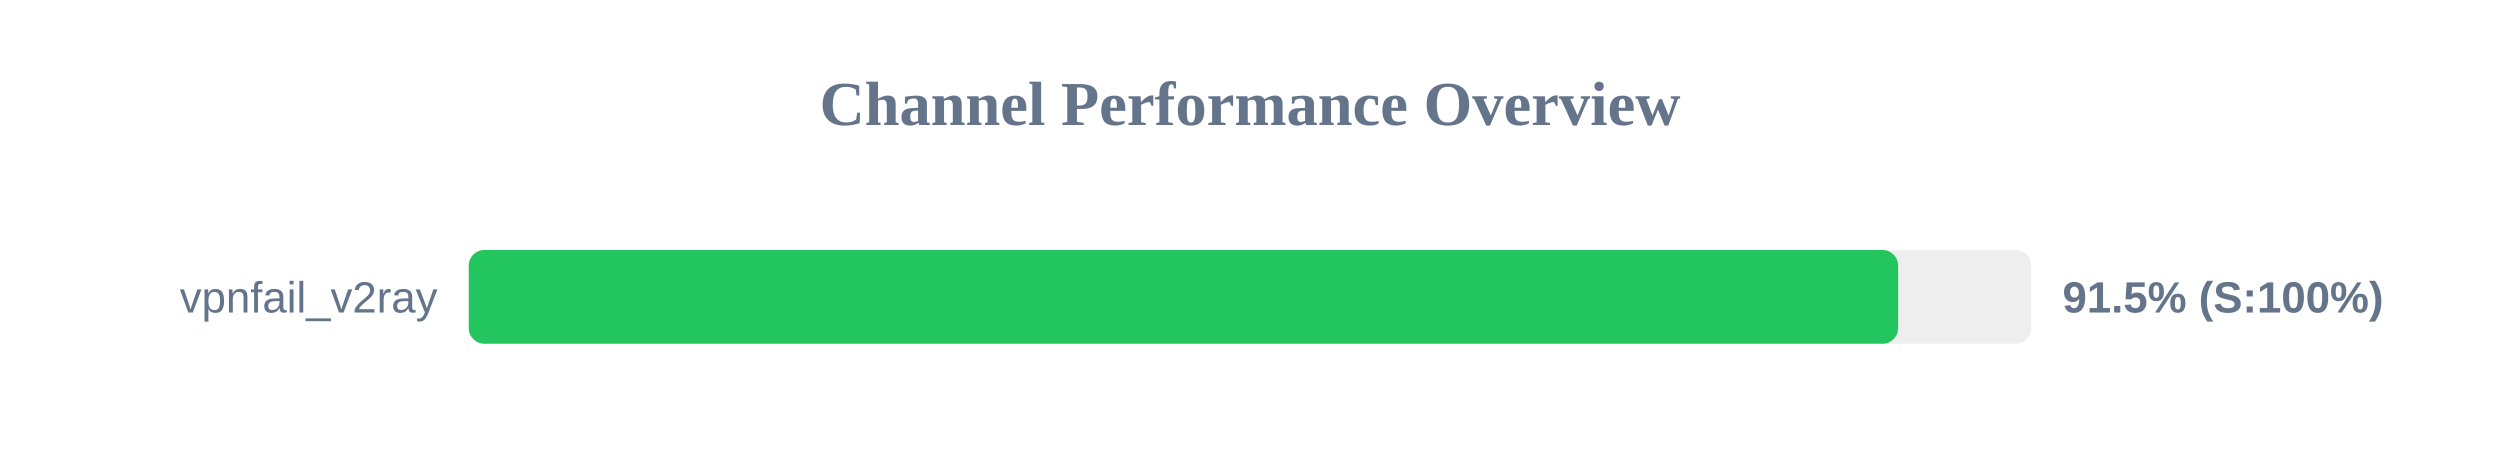
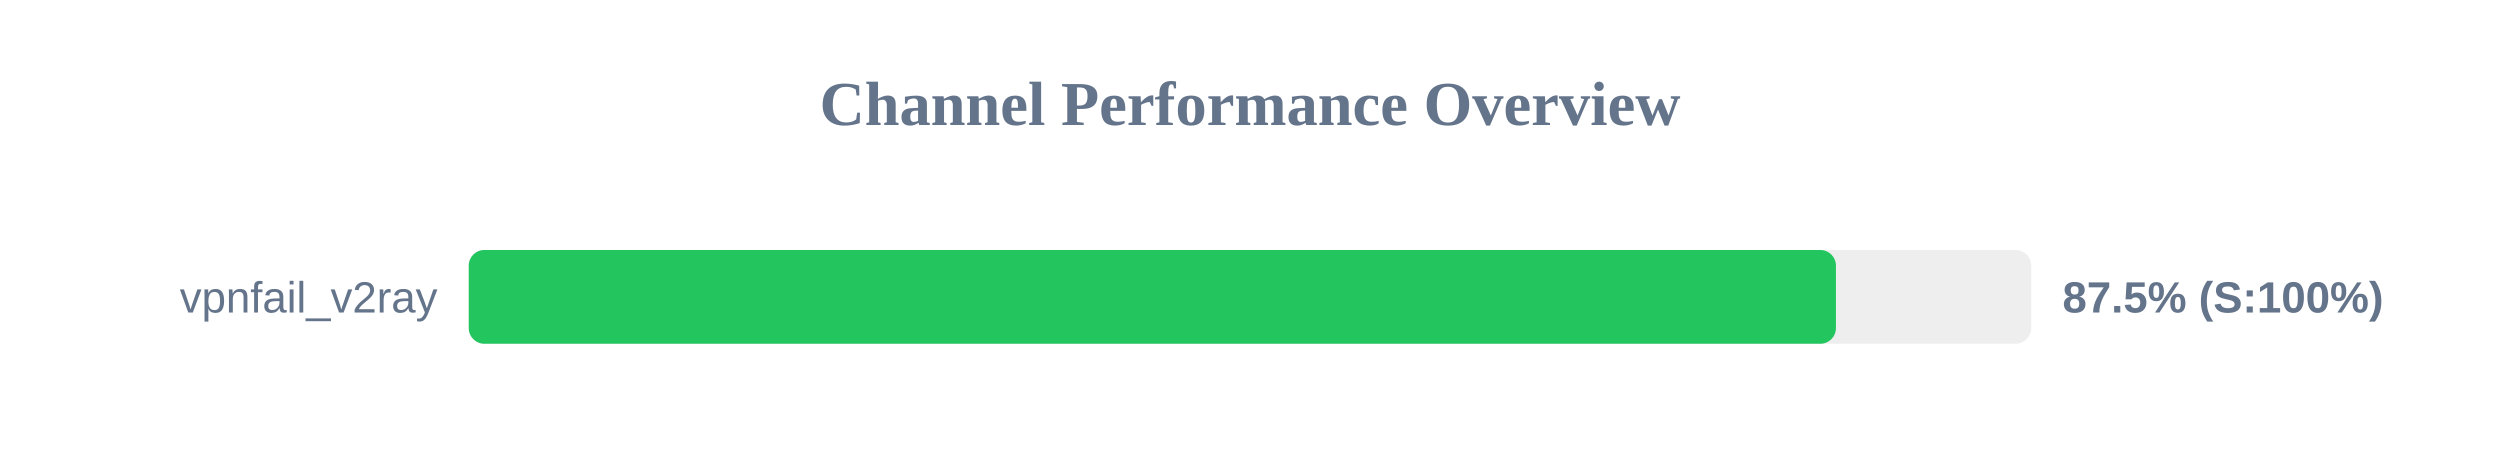
<svg xmlns="http://www.w3.org/2000/svg" width="800" height="150" version="1.1">
  <style>
        .row { font: 14px Arial; fill: #64748b; }
        .score { font: bold 14px Arial; fill: #64748b; }
    </style>
  <text x="400" y="40" text-anchor="middle" font-size="20px" font-weight="bold" fill="#64748b">Channel Performance Overview</text>
  <rect x="150" y="80" width="500" height="30" fill="#eee" rx="5" />
-   <rect x="150" y="80" width="457.4" height="30" fill="#22c55e" rx="5" />
+   <rect x="150" y="80" width="437.5" height="30" fill="#22c55e" rx="5" />
  <text x="140" y="100" text-anchor="end" class="row">vpnfail_v2ray</text>
-   <text x="660" y="100" text-anchor="start" class="score">91.5% (S:100%)</text>
+   <text x="660" y="100" text-anchor="start" class="score">87.5% (S:100%)</text>
</svg>
